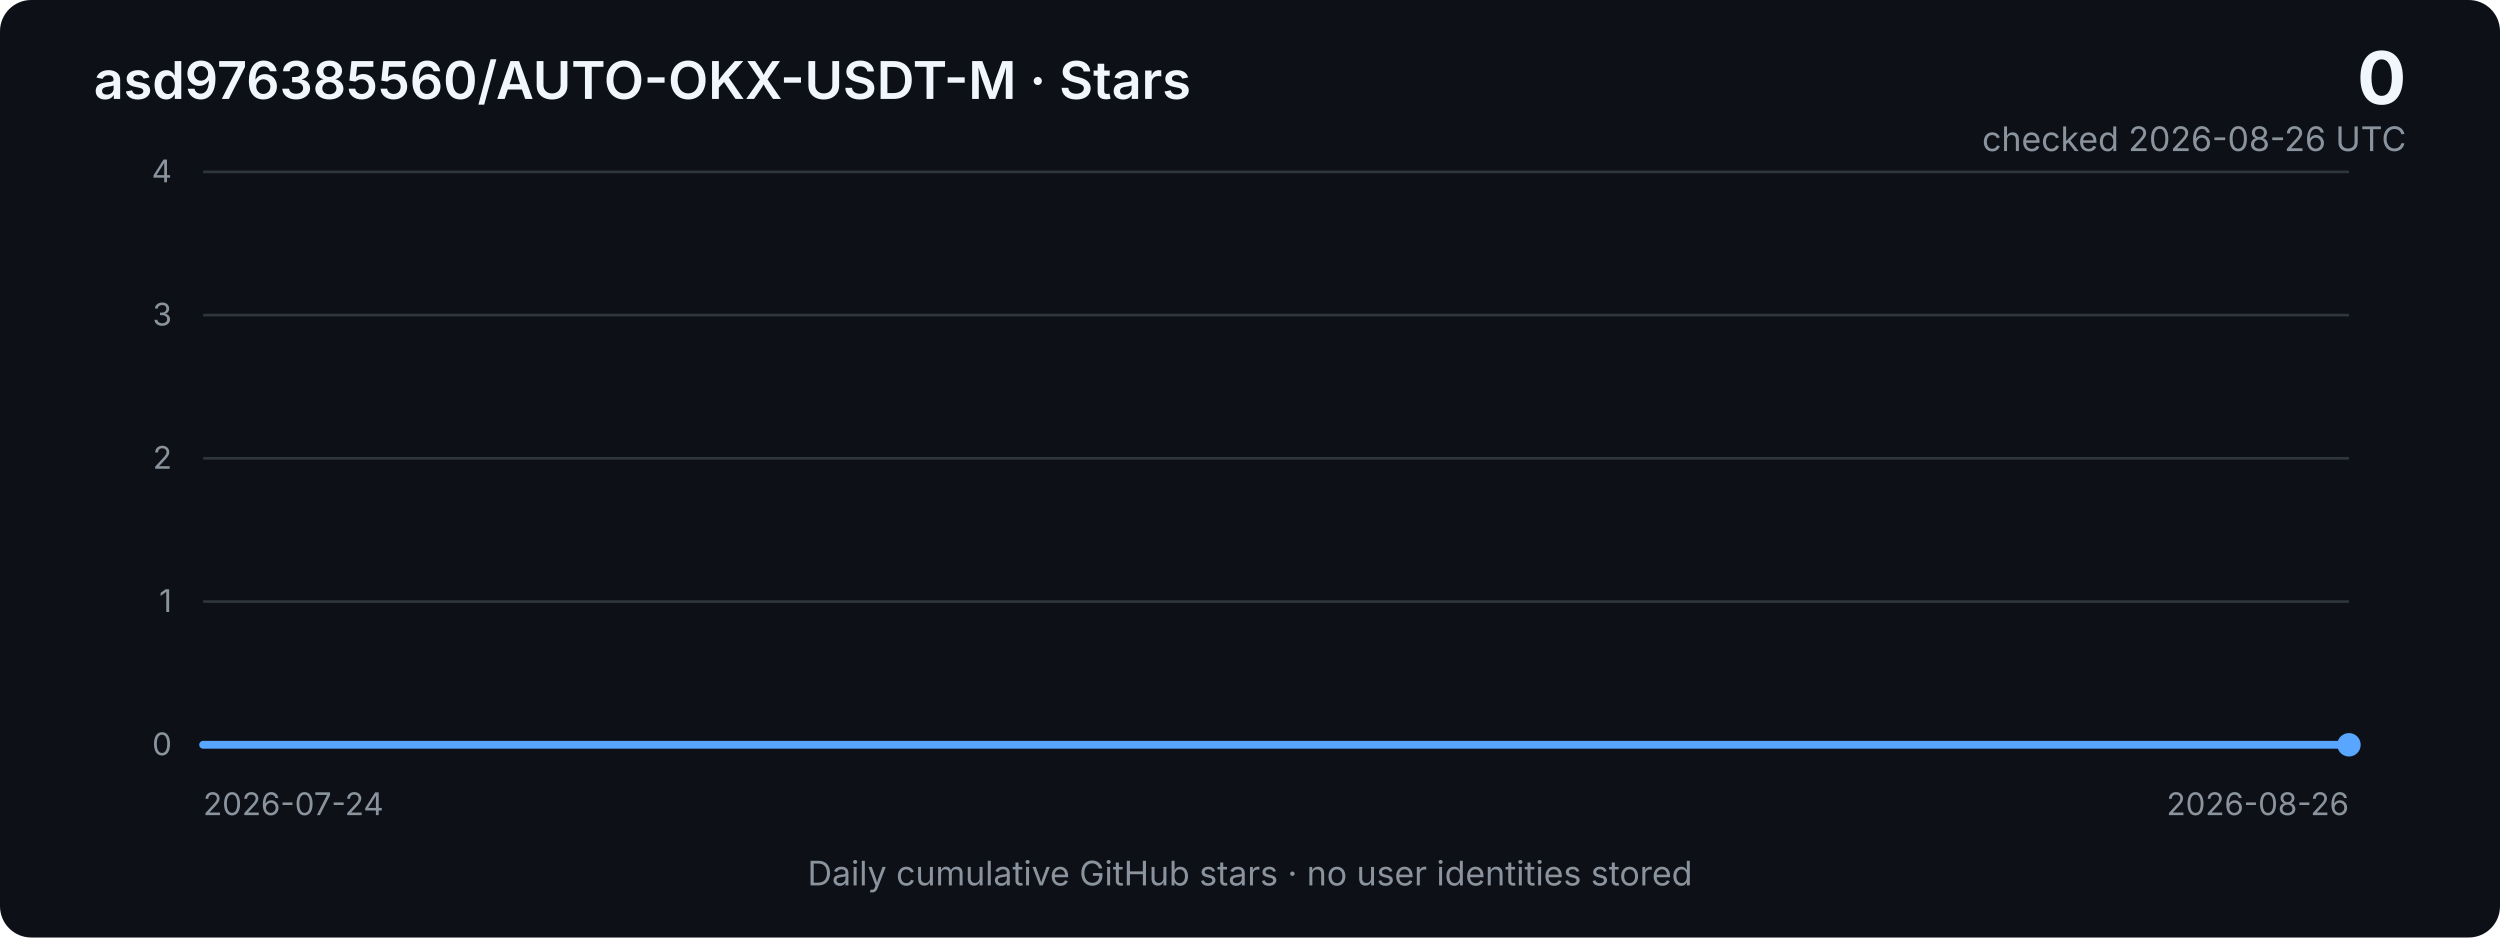
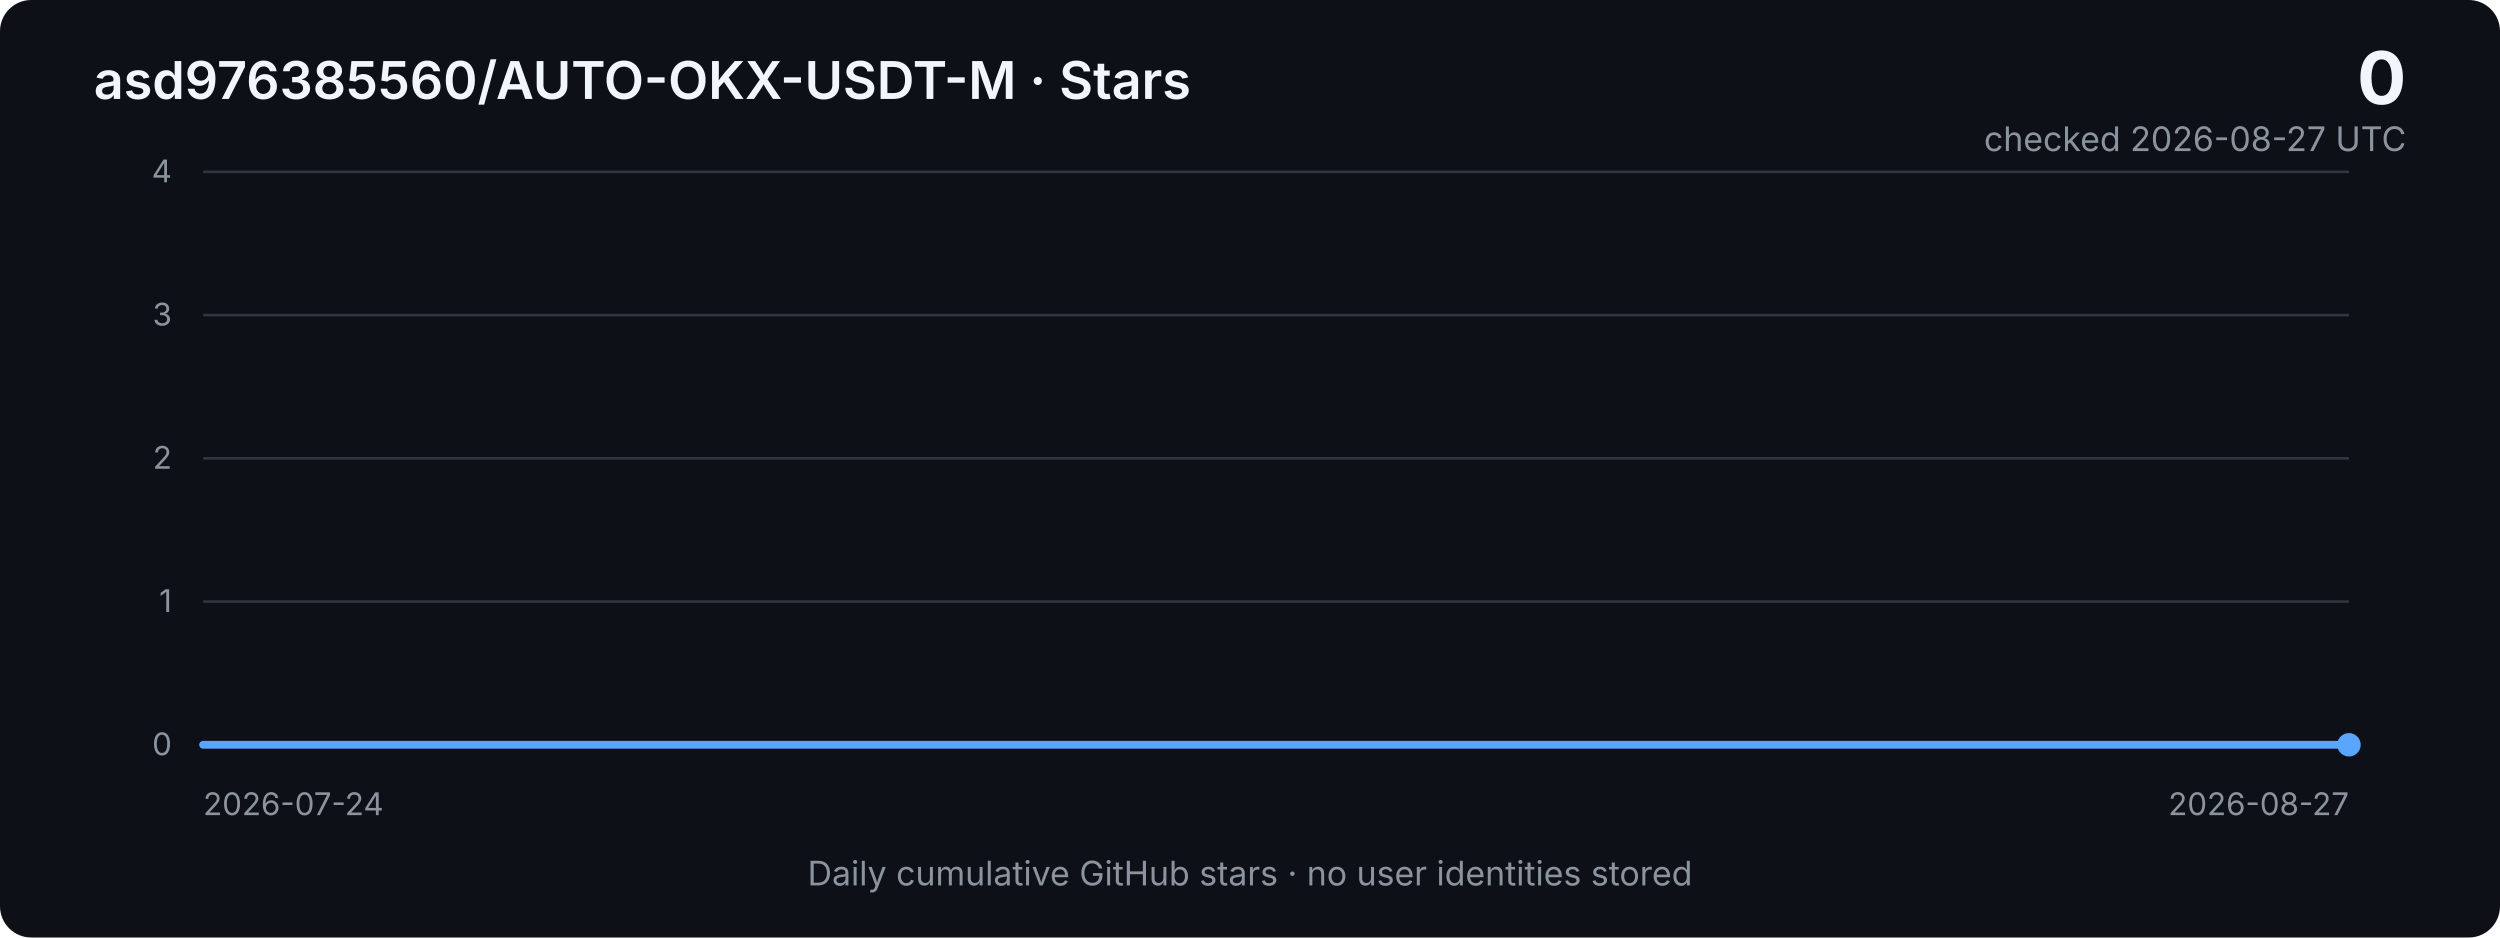
<svg xmlns="http://www.w3.org/2000/svg" width="960" height="360" viewBox="0 0 960 360" role="img" aria-labelledby="title desc">
  <defs>
    <linearGradient id="area" x1="0" x2="0" y1="0" y2="1">
      <stop offset="0%" stop-color="#2f81f7" stop-opacity="0.40" />
      <stop offset="100%" stop-color="#2f81f7" stop-opacity="0.03" />
    </linearGradient>
    <style>
      .bg { fill: #0d1117; }
      .grid { stroke: #30363d; stroke-width: 1; }
      .axis { fill: #8b949e; font: 12px -apple-system, BlinkMacSystemFont, "Segoe UI", sans-serif; }
      .title { fill: #f0f6fc; font: 600 20px -apple-system, BlinkMacSystemFont, "Segoe UI", sans-serif; }
      .metric { fill: #f0f6fc; font: 700 28px -apple-system, BlinkMacSystemFont, "Segoe UI", sans-serif; }
      .subtle { fill: #8b949e; font: 13px -apple-system, BlinkMacSystemFont, "Segoe UI", sans-serif; }
      .line { fill: none; stroke: #58a6ff; stroke-width: 3; stroke-linejoin: round; stroke-linecap: round; }
      .area { fill: url(#area); }
    </style>
  </defs>
  <rect class="bg" width="960" height="360" rx="12" />
  <text x="36" y="38" class="title">asd976385560/AUTO-OKX-USDT-M · Stars</text>
  <text x="924" y="40" text-anchor="end" class="metric">0</text>
-   <text x="924" y="58" text-anchor="end" class="subtle">checked 2026-08-26 UTC</text>
+   <text x="924" y="58" text-anchor="end" class="subtle">checked 2026-08-27 UTC</text>
  <line x1="78" y1="66.0" x2="902" y2="66.0" class="grid" />
  <text x="66" y="70.0" text-anchor="end" class="axis">4</text>
  <line x1="78" y1="121.0" x2="902" y2="121.0" class="grid" />
  <text x="66" y="125.0" text-anchor="end" class="axis">3</text>
  <line x1="78" y1="176.0" x2="902" y2="176.0" class="grid" />
  <text x="66" y="180.0" text-anchor="end" class="axis">2</text>
  <line x1="78" y1="231.0" x2="902" y2="231.0" class="grid" />
  <text x="66" y="235.0" text-anchor="end" class="axis">1</text>
  <line x1="78" y1="286.0" x2="902" y2="286.0" class="grid" />
  <text x="66" y="290.0" text-anchor="end" class="axis">0</text>
-   <polygon class="area" points="78,286 78.0,286.0 103.0,286.0 127.9,286.0 152.9,286.0 177.9,286.0 202.8,286.0 227.8,286.0 252.8,286.0 277.8,286.0 302.7,286.0 327.7,286.0 352.7,286.0 377.6,286.0 402.6,286.0 427.6,286.0 452.5,286.0 477.5,286.0 502.5,286.0 527.5,286.0 552.4,286.0 577.4,286.0 602.4,286.0 627.3,286.0 652.3,286.0 677.3,286.0 702.2,286.0 727.2,286.0 752.2,286.0 777.2,286.0 802.1,286.0 827.1,286.0 852.1,286.0 877.0,286.0 902.0,286.0 902,286" />
-   <polyline class="line" points="78.0,286.0 103.0,286.0 127.9,286.0 152.9,286.0 177.9,286.0 202.8,286.0 227.8,286.0 252.8,286.0 277.8,286.0 302.7,286.0 327.7,286.0 352.7,286.0 377.6,286.0 402.6,286.0 427.6,286.0 452.5,286.0 477.5,286.0 502.5,286.0 527.5,286.0 552.4,286.0 577.4,286.0 602.4,286.0 627.3,286.0 652.3,286.0 677.3,286.0 702.2,286.0 727.2,286.0 752.2,286.0 777.2,286.0 802.1,286.0 827.1,286.0 852.1,286.0 877.0,286.0 902.0,286.0" />
+   <polygon class="area" points="78,286 78.0,286.0 102.2,286.0 126.5,286.0 150.7,286.0 174.9,286.0 199.2,286.0 223.4,286.0 247.6,286.0 271.9,286.0 296.1,286.0 320.4,286.0 344.6,286.0 368.8,286.0 393.1,286.0 417.3,286.0 441.5,286.0 465.8,286.0 490.0,286.0 514.2,286.0 538.5,286.0 562.7,286.0 586.9,286.0 611.2,286.0 635.4,286.0 659.6,286.0 683.9,286.0 708.1,286.0 732.4,286.0 756.6,286.0 780.8,286.0 805.1,286.0 829.3,286.0 853.5,286.0 877.8,286.0 902.0,286.0 902,286" />
+   <polyline class="line" points="78.0,286.0 102.2,286.0 126.5,286.0 150.7,286.0 174.9,286.0 199.2,286.0 223.4,286.0 247.6,286.0 271.9,286.0 296.1,286.0 320.4,286.0 344.6,286.0 368.8,286.0 393.1,286.0 417.3,286.0 441.5,286.0 465.8,286.0 490.0,286.0 514.2,286.0 538.5,286.0 562.7,286.0 586.9,286.0 611.2,286.0 635.4,286.0 659.6,286.0 683.9,286.0 708.1,286.0 732.4,286.0 756.6,286.0 780.8,286.0 805.1,286.0 829.3,286.0 853.5,286.0 877.8,286.0 902.0,286.0" />
  <circle cx="902.0" cy="286.0" r="4.5" fill="#58a6ff" />
  <text x="78" y="313" class="axis">2026-07-24</text>
-   <text x="902" y="313" text-anchor="end" class="axis">2026-08-26</text>
+   <text x="902" y="313" text-anchor="end" class="axis">2026-08-27</text>
  <text x="480" y="340" text-anchor="middle" class="subtle">Daily cumulative GitHub stars · no user identities stored</text>
</svg>
